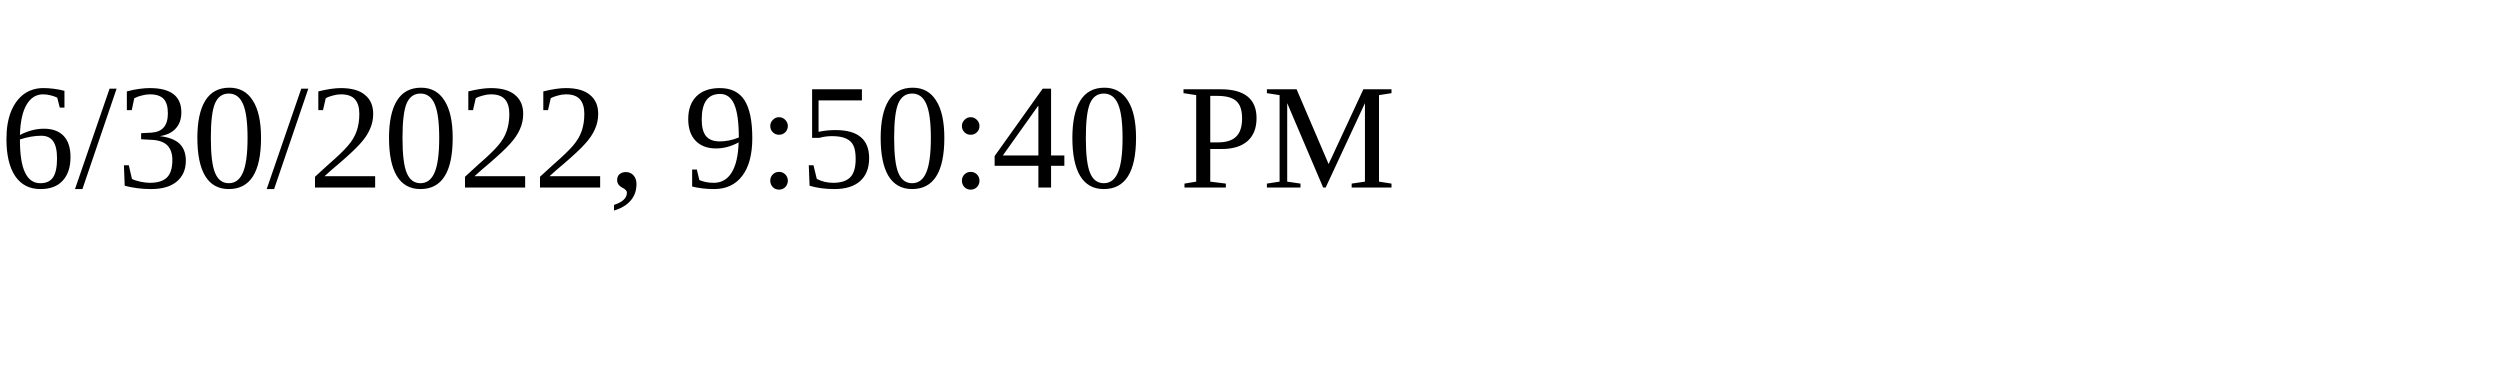
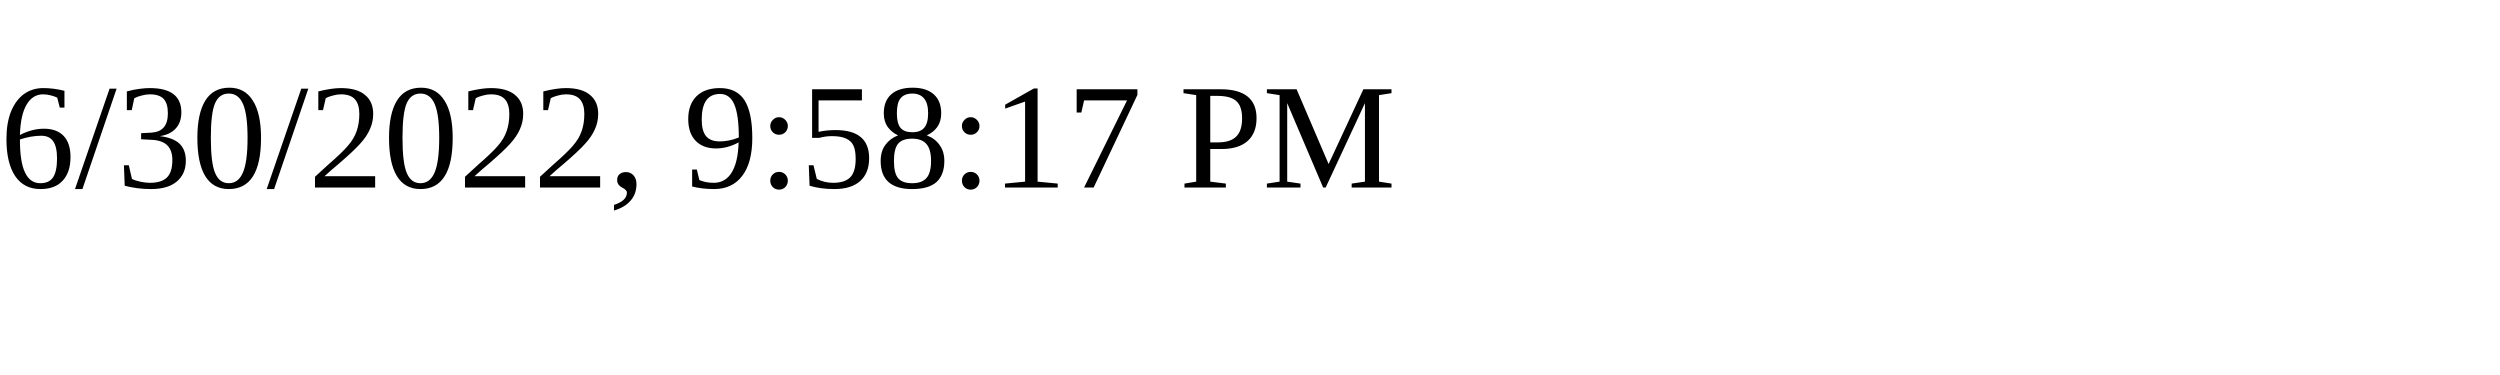
<svg xmlns="http://www.w3.org/2000/svg" height="30" width="200">
-   <text x="0" y="15">6/30/2022, 9:50:40 PM</text>
+   <text x="0" y="15">6/30/2022, 9:58:17 PM</text>
</svg>
